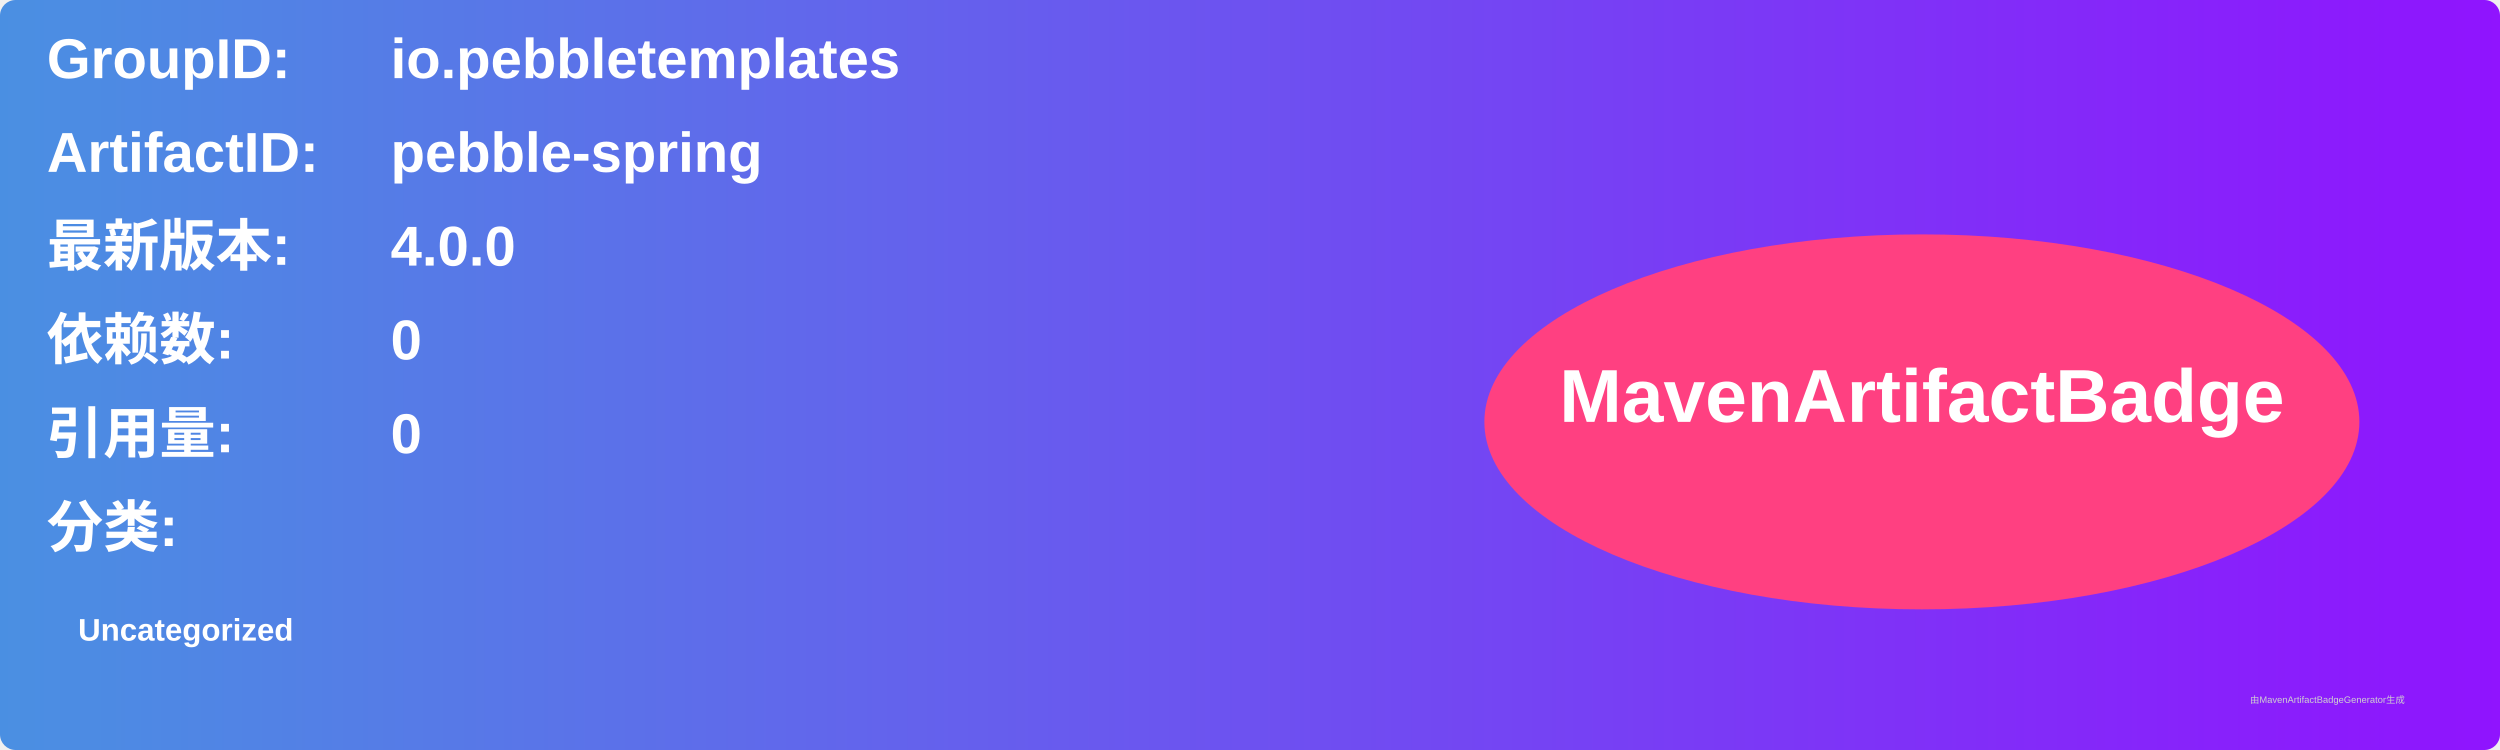
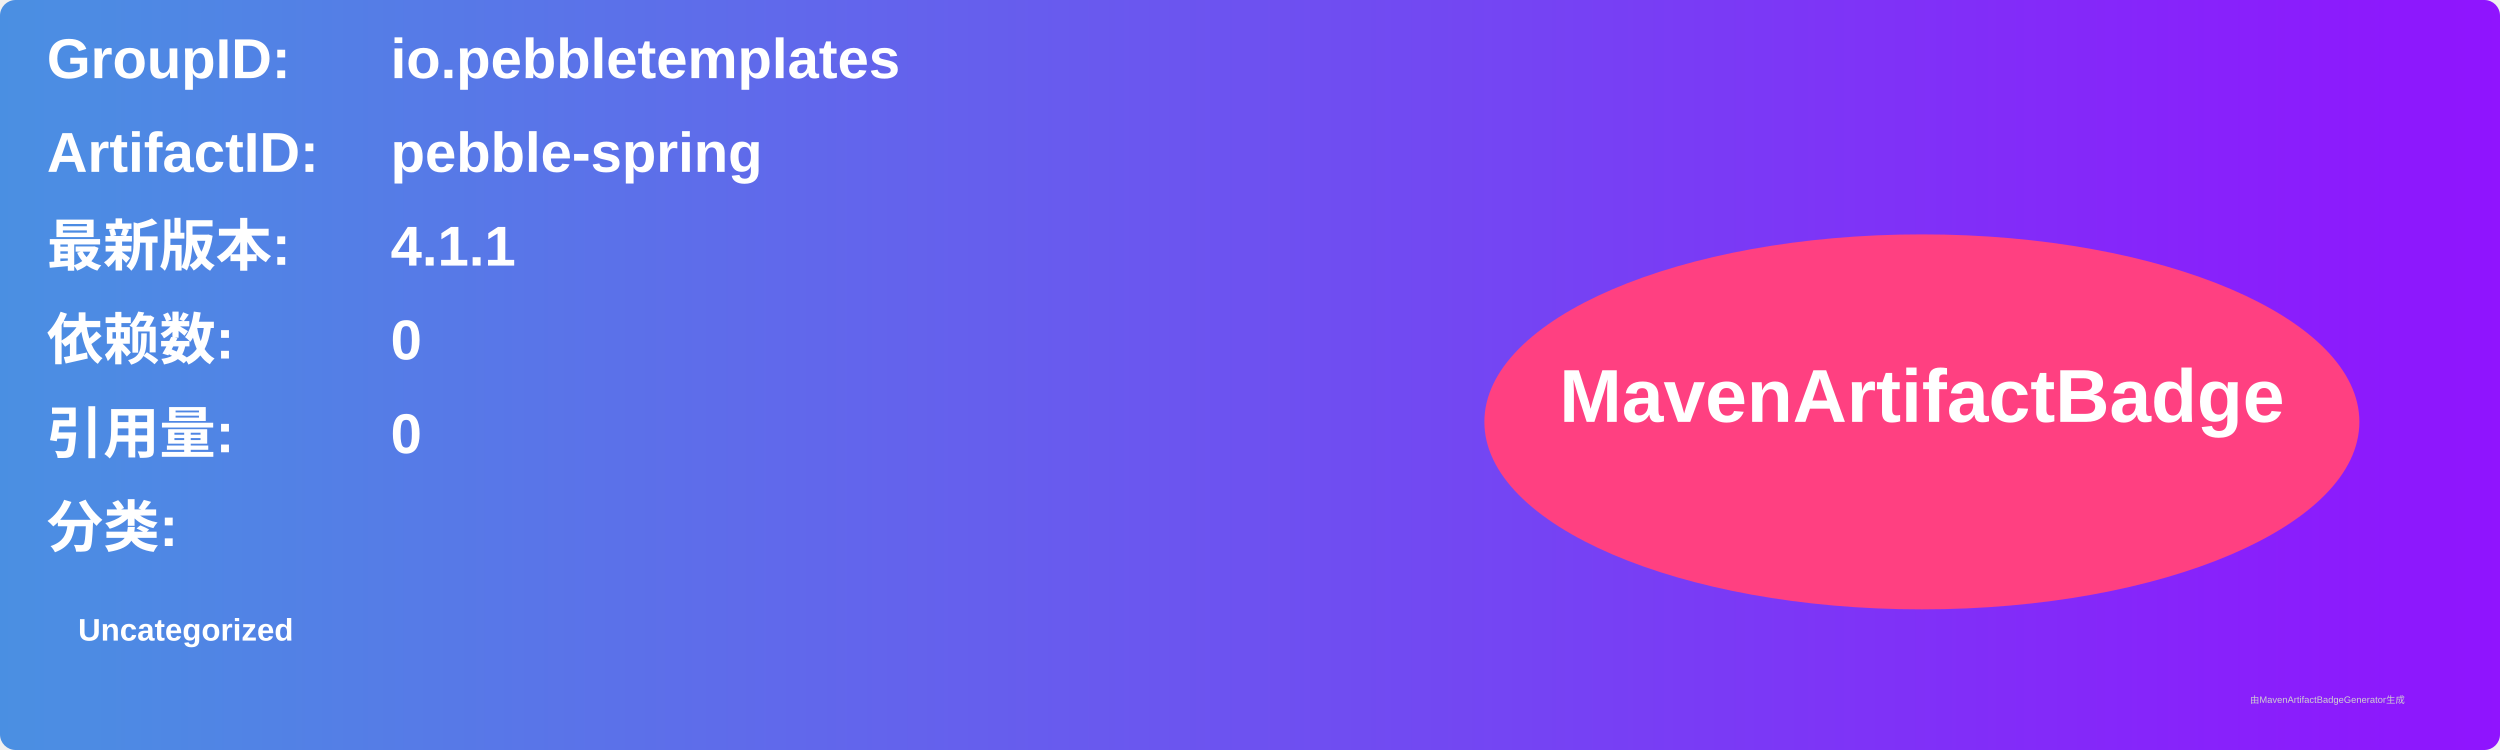
<svg xmlns="http://www.w3.org/2000/svg" width="800" height="240" viewBox="0 0 800 240">
  <linearGradient id="grad" x1="0%" y1="0%" x2="100%" y2="0%">
    <stop offset="0%" stop-color="#4a90e2" />
    <stop offset="100%" stop-color="#9013fe" />
  </linearGradient>
  <rect width="100%" height="100%" rx="5" ry="5" fill="url(#grad)" />
  <g transform="translate(15, 15)">
    <text x="0" y="10" font-family="Arial" font-size="18" fill="white" font-weight="bold" width="260">GroupID:</text>
    <text x="110" y="10" font-family="Arial" font-size="18" fill="white" font-weight="bold" width="460">io.pebbletemplates</text>
    <text x="0" y="40" font-family="Arial" font-size="18" fill="white" font-weight="bold" width="260">ArtifactID:</text>
    <text x="110" y="40" font-family="Arial" font-size="18" fill="white" font-weight="bold" width="460">pebble-spring</text>
    <text x="0" y="70" font-family="Arial" font-size="18" fill="white" font-weight="bold">最新版本:</text>
    <text x="110" y="70" font-family="Arial" font-size="18" fill="white" font-weight="bold">
-       <tspan font-weight="bold">4.0.0</tspan>
+       <tspan font-weight="bold">4.1.1</tspan>
    </text>
    <text x="0" y="100" font-family="Arial" font-size="18" fill="white" font-weight="bold">依赖数: </text>
    <text x="110" y="100" font-family="Arial" font-size="18" fill="white">
      <tspan font-weight="bold">0</tspan>
    </text>
    <text x="0" y="130" font-family="Arial" font-size="18" fill="white" font-weight="bold">引用量: </text>
    <text x="110" y="130" font-family="Arial" font-size="18" fill="white">
      <tspan font-weight="bold">0</tspan>
    </text>
    <text x="0" y="160" font-family="Arial" font-size="18" fill="white" font-weight="bold">分类:</text>
    <text x="10" y="190" font-family="Arial" font-size="10" fill="white">
      <tspan font-weight="bold">Uncategorized</tspan>
    </text>
    <ellipse cx="600" cy="120" rx="140" ry="60" fill="#ff4081" />
    <text x="600" y="120" text-anchor="middle" font-family="Arial" font-size="24" fill="white" font-weight="bold">MavenArtifactBadge</text>
  </g>
  <text x="720" y="225" font-family="Arial" font-size="3" fill="#d0d0d0">由MavenArtifactBadgeGenerator生成</text>
</svg>
